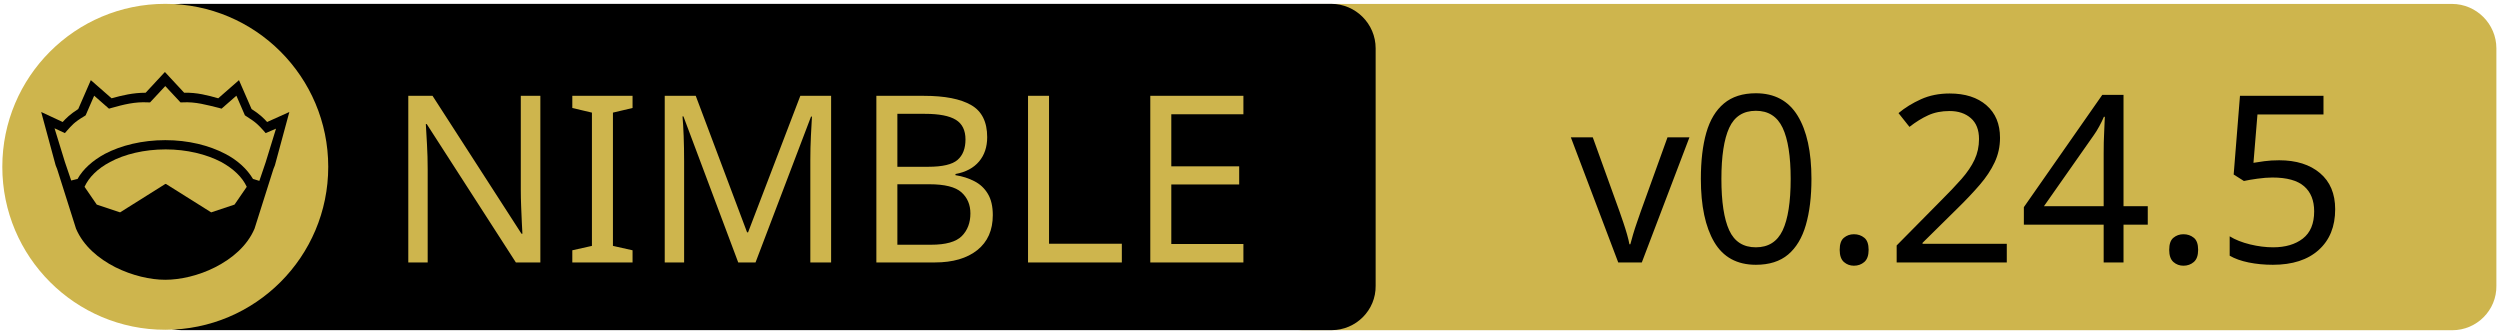
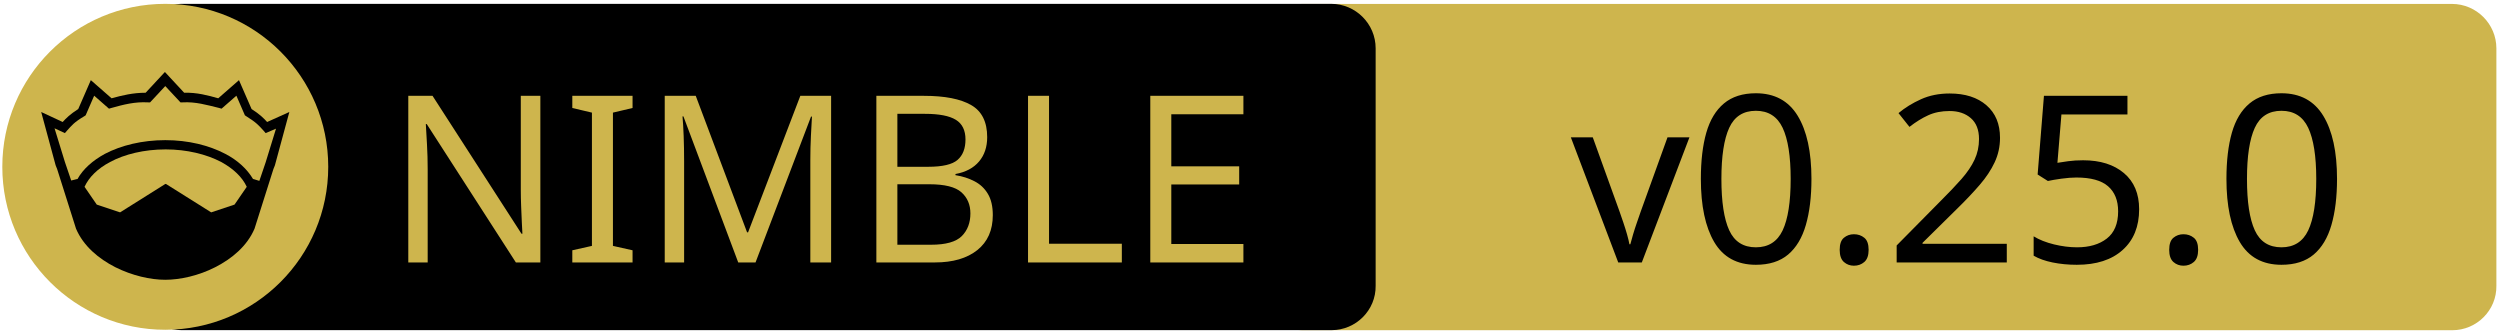
<svg xmlns="http://www.w3.org/2000/svg" xmlns:xlink="http://www.w3.org/1999/xlink" width="675" height="90" xml:space="preserve" version="1.1">
  <a xlink:href="https://github.com/izumiya-keisuke/pon2">
    <g>
      <path fill="#CEB54D" id="svg_15" d="m662.123,89.159l-310.5,0c-6.6,0 -12,-5.4 -12,-12l0,-64.1c0,-6.6 5.4,-12 12,-12l310.4,0c6.6,0 12,5.4 12,12l0,64.1c0.1,6.6 -5.3,12 -11.9,12z" />
      <path id="svg_1" d="m359.524,89.139l-310.5,0c-6.6,0 -12,-5.4 -12,-12l0,-64.1c0,-6.6 5.4,-12 12,-12l310.4,0c6.6,0 12,5.4 12,12l0,64.1c0.1,6.6 -5.3,12 -11.9,12z" />
      <rect id="svg_2" fill="none" height="45.9" width="315.3" class="st0" y="24.539" x="60.224" />
      <circle id="svg_4" fill="#CEB54D" r="44" cy="45.039" cx="44.624" class="st1" />
      <g id="XMLID_4_">
        <path id="svg_5" d="m78.124,30.239l-3.9,14.4l-0.4,1l-5.1,16.1c0,0 0,0 0,0c-2,4.7 -6.1,8.1 -10.6,10.4c-4.5,2.3 -9.5,3.4 -13.5,3.4c-4,0 -8.9,-1.1 -13.5,-3.4c-4.5,-2.3 -8.6,-5.7 -10.6,-10.4c0,0 0,0 0,0l-5.1,-16.1l-0.4,-1l-3.9,-14.4l5.8,2.7c0.9,-1 2,-2.1 4.2,-3.5l3.4,-7.8l5.6,4.9c2.9,-0.8 5.8,-1.5 9.2,-1.5l5.2,-5.6l5.2,5.6c3.4,-0.1 6.4,0.7 9.2,1.5l5.6,-4.9l3.4,7.8c2.2,1.4 3.3,2.5 4.2,3.5l6,-2.7z" />
        <g id="XMLID_6_">
          <g id="svg_6">
            <path id="svg_7" fill="#CEB54D" d="m66.624,50.439l-3.3,4.8l-6.3,2.1l-12.1,-7.6c-0.1,-0.1 -0.3,-0.1 -0.4,0l-12.1,7.6l-6.3,-2.1l-3.3,-4.8c1.2,-2.6 3.5,-4.9 6.9,-6.7c3.9,-2.1 9.2,-3.4 15,-3.4c5.7,0 11,1.3 15,3.4c3.3,1.8 5.7,4.1 6.9,6.7z" class="st1" />
          </g>
          <g id="svg_8" />
        </g>
        <g id="XMLID_5_">
          <g id="svg_9">
            <path id="svg_10" fill="#CEB54D" d="m74.524,34.739l-2.8,9.1l-1.7,5l-1.6,-0.5c0,0 -0.1,0 -0.1,0c-1.6,-2.7 -4.2,-5.1 -7.5,-6.8c-4.4,-2.3 -10,-3.7 -16.2,-3.7c-6.2,0 -11.9,1.4 -16.3,3.7c-3.3,1.8 -5.9,4.1 -7.4,6.8c0,0 -0.1,0 -0.1,0l-1.6,0.4l-1.7,-5l-2.8,-9.1l2.8,1.3l0.6,-0.7c1.2,-1.3 1.8,-2.2 4.7,-3.9l0.3,-0.2l2.3,-5.3l4,3.5l0.7,-0.2c3.2,-0.9 6.3,-1.7 9.8,-1.5l0.6,0l4.1,-4.4l4.1,4.4l0.6,0c3.5,-0.2 6.5,0.7 9.8,1.5l0.7,0.2l4,-3.5l2.3,5.3l0.3,0.2c2.9,1.8 3.5,2.6 4.7,3.9l0.6,0.7l2.8,-1.2z" class="st1" />
          </g>
          <g id="svg_11" />
        </g>
      </g>
      <text x="-442" y="-350.021" id="svg_16" font-size="63px" font-family="'PT Sans Caption', 'Tahoma', 'Helvetica Neue Medium', 'PT Sans', sans-serif" fill="#CEB54D" class="st1 st2 st3" transform="matrix(1 0 0 1 546.13 420.879)">NIMBLE</text>
-       <text x="-122.0" y="-350.012" id="svg_17" font-size="63.012px" font-family="'PT Sans Caption', 'Tahoma', 'Helvetica Neue Medium', 'PT Sans', sans-serif" fill="#000000" class="st1 st2 st3" transform="matrix(1 0 0 1 546.13 420.879)">v0.24.5</text>
+       <text x="-122.0" y="-350.012" id="svg_17" font-size="63.012px" font-family="'PT Sans Caption', 'Tahoma', 'Helvetica Neue Medium', 'PT Sans', sans-serif" fill="#000000" class="st1 st2 st3" transform="matrix(1 0 0 1 546.13 420.879)">v0.25.0</text>
    </g>
  </a>
</svg>
